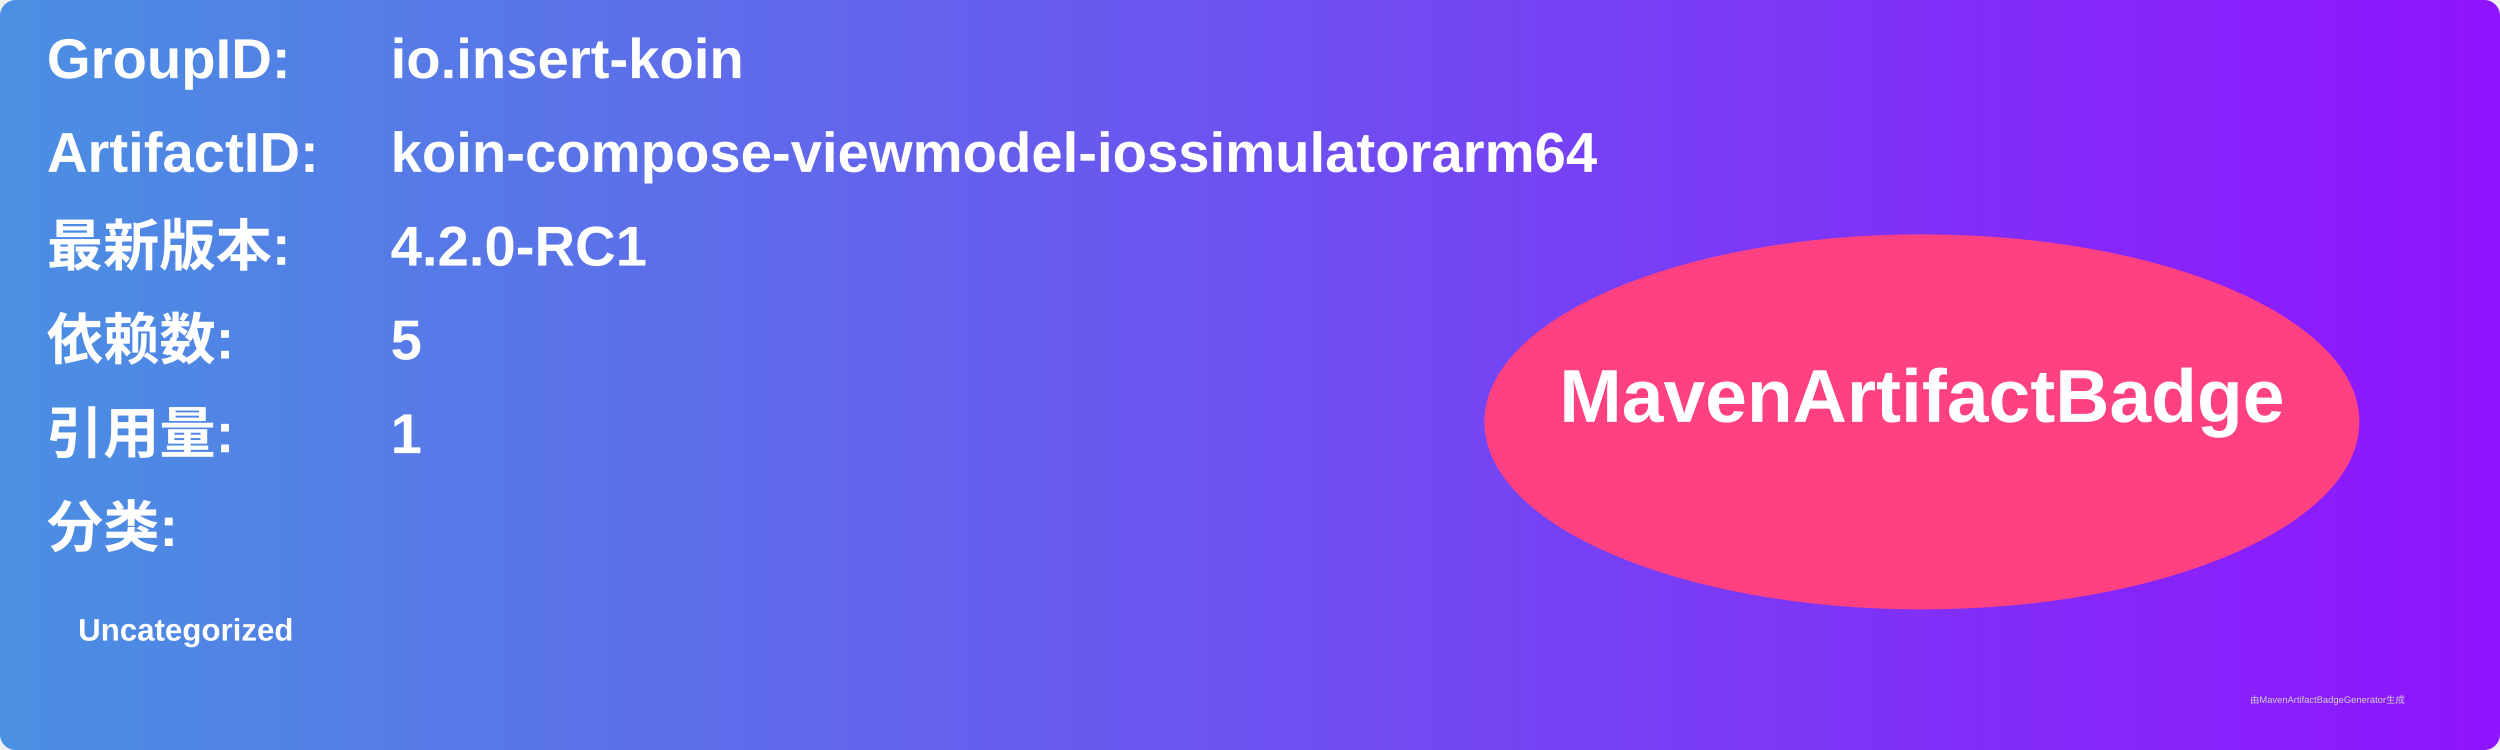
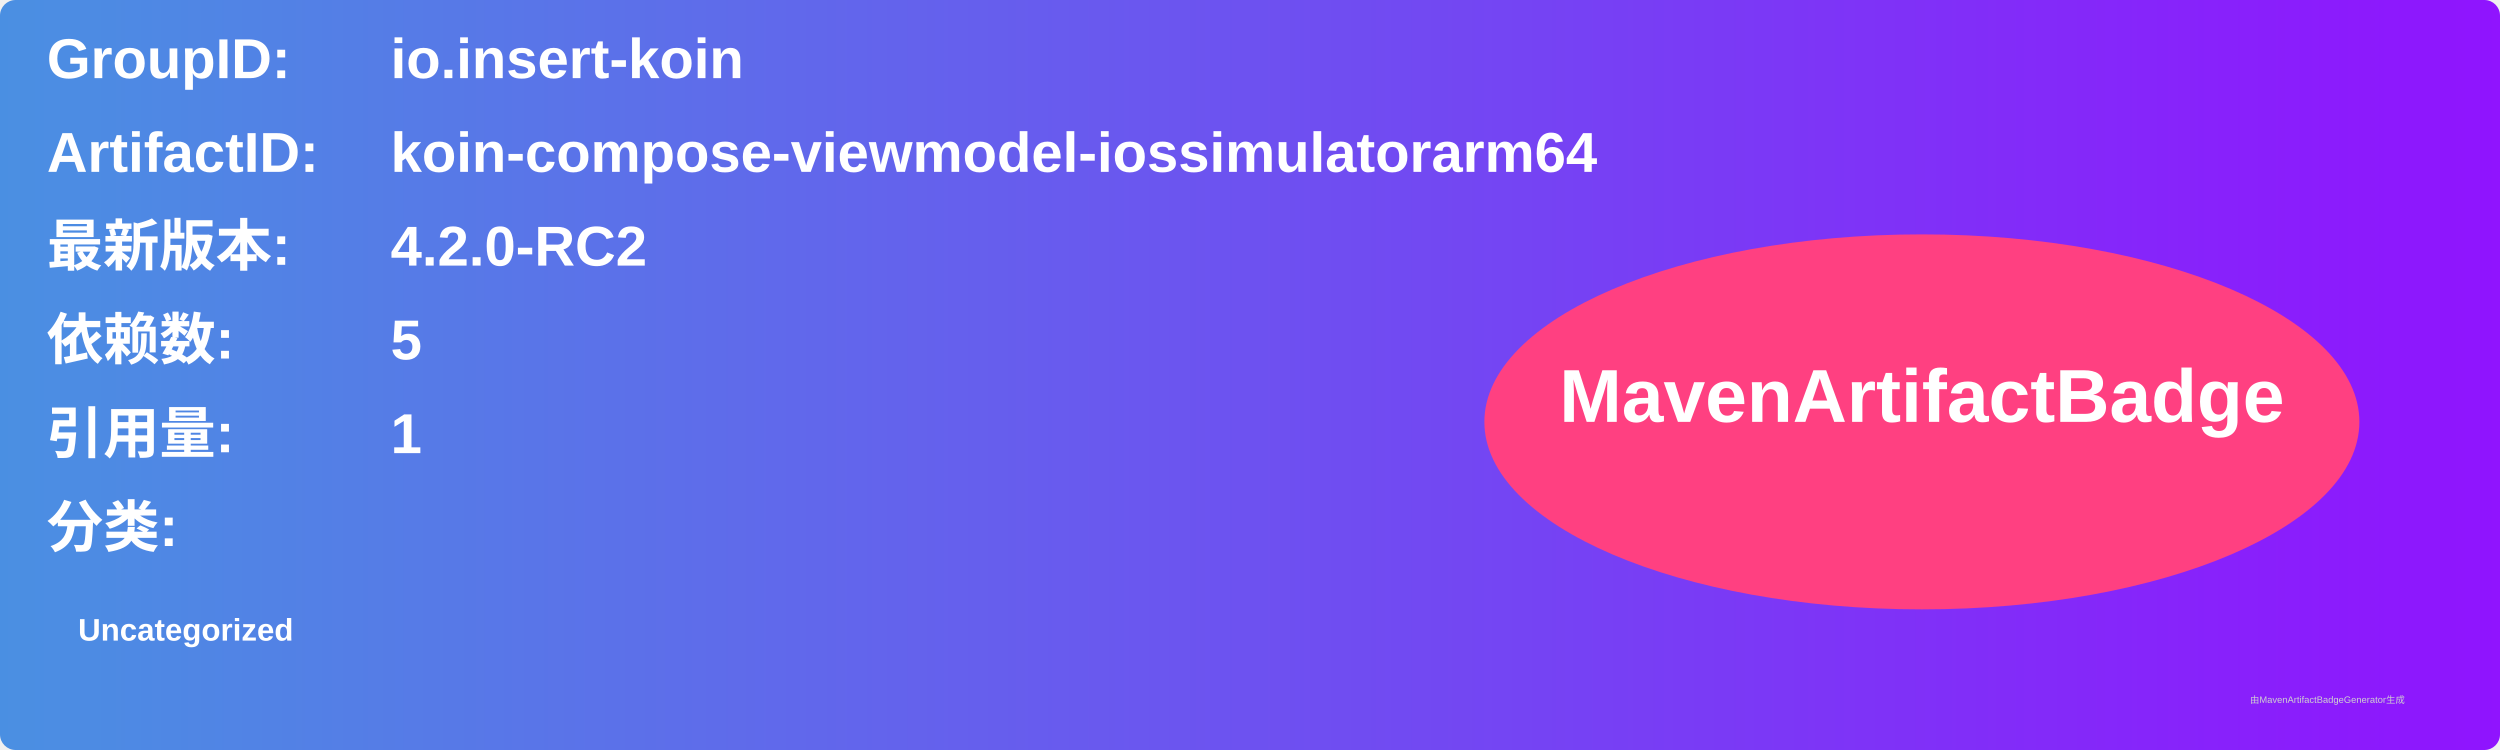
<svg xmlns="http://www.w3.org/2000/svg" width="800" height="240" viewBox="0 0 800 240">
  <linearGradient id="grad" x1="0%" y1="0%" x2="100%" y2="0%">
    <stop offset="0%" stop-color="#4a90e2" />
    <stop offset="100%" stop-color="#9013fe" />
  </linearGradient>
  <rect width="100%" height="100%" rx="5" ry="5" fill="url(#grad)" />
  <g transform="translate(15, 15)">
    <text x="0" y="10" font-family="Arial" font-size="18" fill="white" font-weight="bold" width="260">GroupID:</text>
    <text x="110" y="10" font-family="Arial" font-size="18" fill="white" font-weight="bold" width="460">io.insert-koin</text>
    <text x="0" y="40" font-family="Arial" font-size="18" fill="white" font-weight="bold" width="260">ArtifactID:</text>
    <text x="110" y="40" font-family="Arial" font-size="18" fill="white" font-weight="bold" width="460">koin-compose-viewmodel-iossimulatorarm64</text>
    <text x="0" y="70" font-family="Arial" font-size="18" fill="white" font-weight="bold">最新版本:</text>
    <text x="110" y="70" font-family="Arial" font-size="18" fill="white" font-weight="bold">
-       <tspan font-weight="bold">4.2.0-RC1</tspan>
+       <tspan font-weight="bold">4.2.0-RC2</tspan>
    </text>
    <text x="0" y="100" font-family="Arial" font-size="18" fill="white" font-weight="bold">依赖数: </text>
    <text x="110" y="100" font-family="Arial" font-size="18" fill="white">
      <tspan font-weight="bold">5</tspan>
    </text>
    <text x="0" y="130" font-family="Arial" font-size="18" fill="white" font-weight="bold">引用量: </text>
    <text x="110" y="130" font-family="Arial" font-size="18" fill="white">
      <tspan font-weight="bold">1</tspan>
    </text>
    <text x="0" y="160" font-family="Arial" font-size="18" fill="white" font-weight="bold">分类:</text>
    <text x="10" y="190" font-family="Arial" font-size="10" fill="white">
      <tspan font-weight="bold">Uncategorized</tspan>
    </text>
    <ellipse cx="600" cy="120" rx="140" ry="60" fill="#ff4081" />
    <text x="600" y="120" text-anchor="middle" font-family="Arial" font-size="24" fill="white" font-weight="bold">MavenArtifactBadge</text>
  </g>
  <text x="720" y="225" font-family="Arial" font-size="3" fill="#d0d0d0">由MavenArtifactBadgeGenerator生成</text>
</svg>
